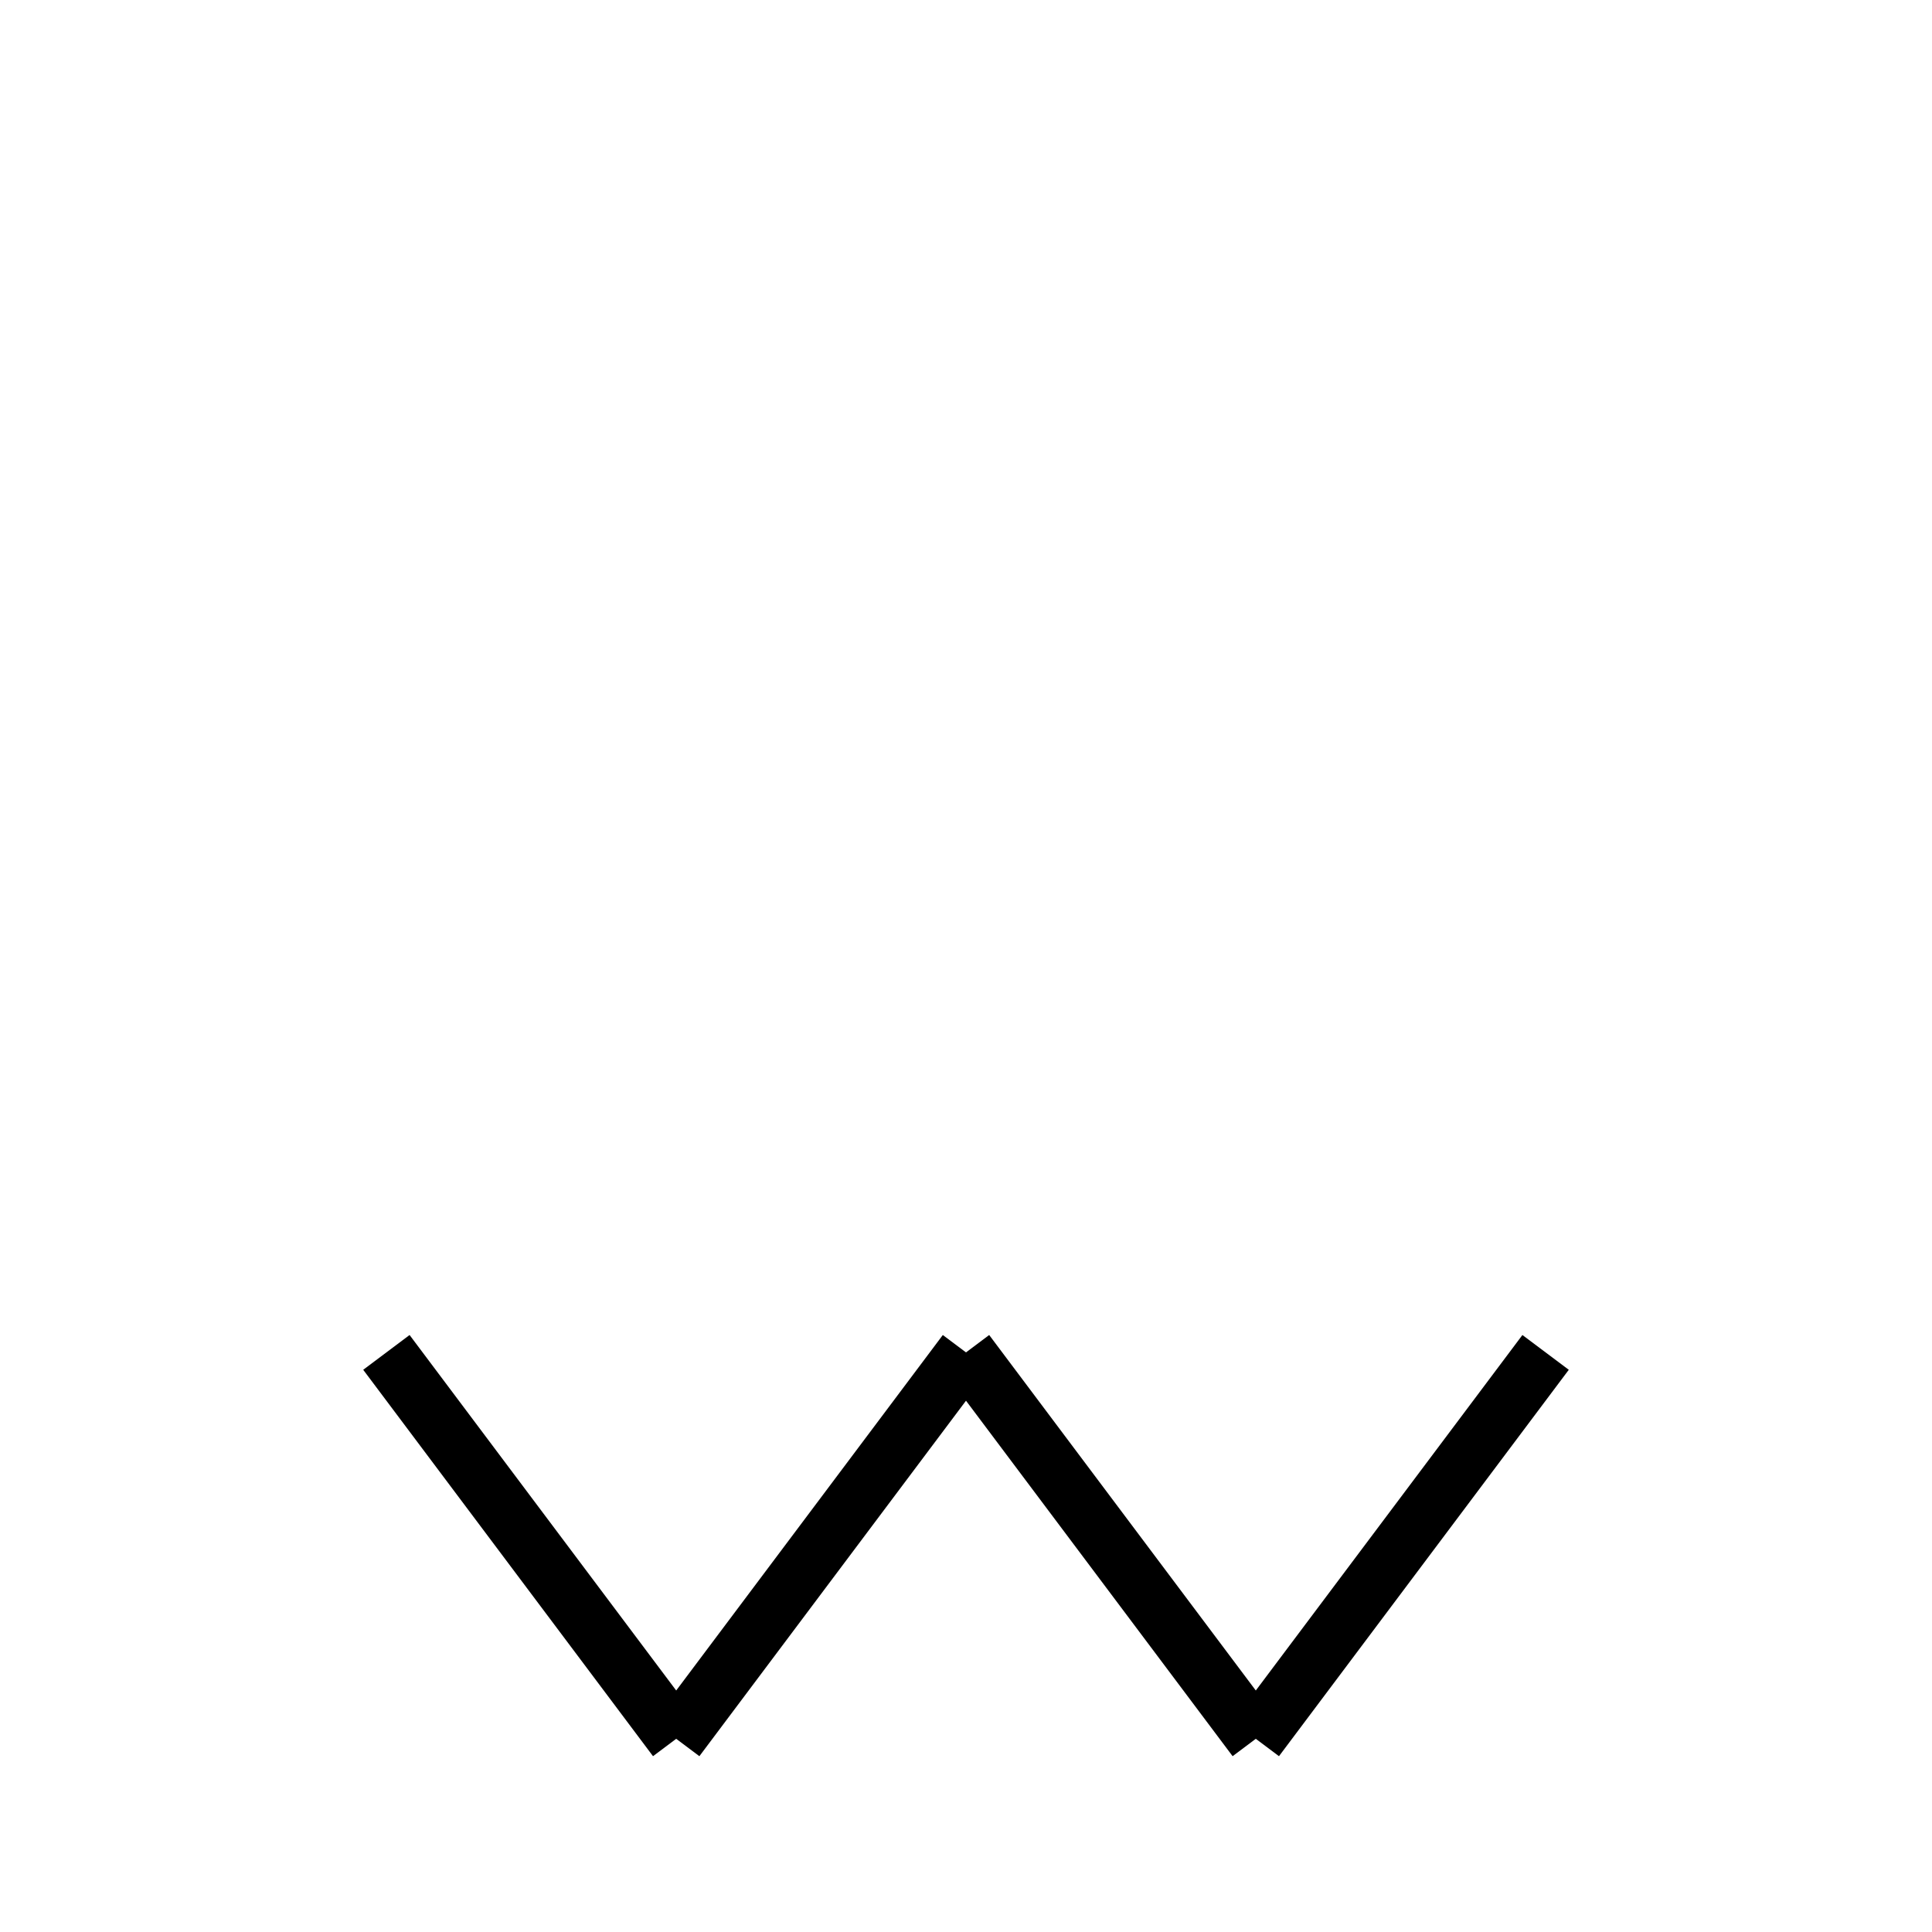
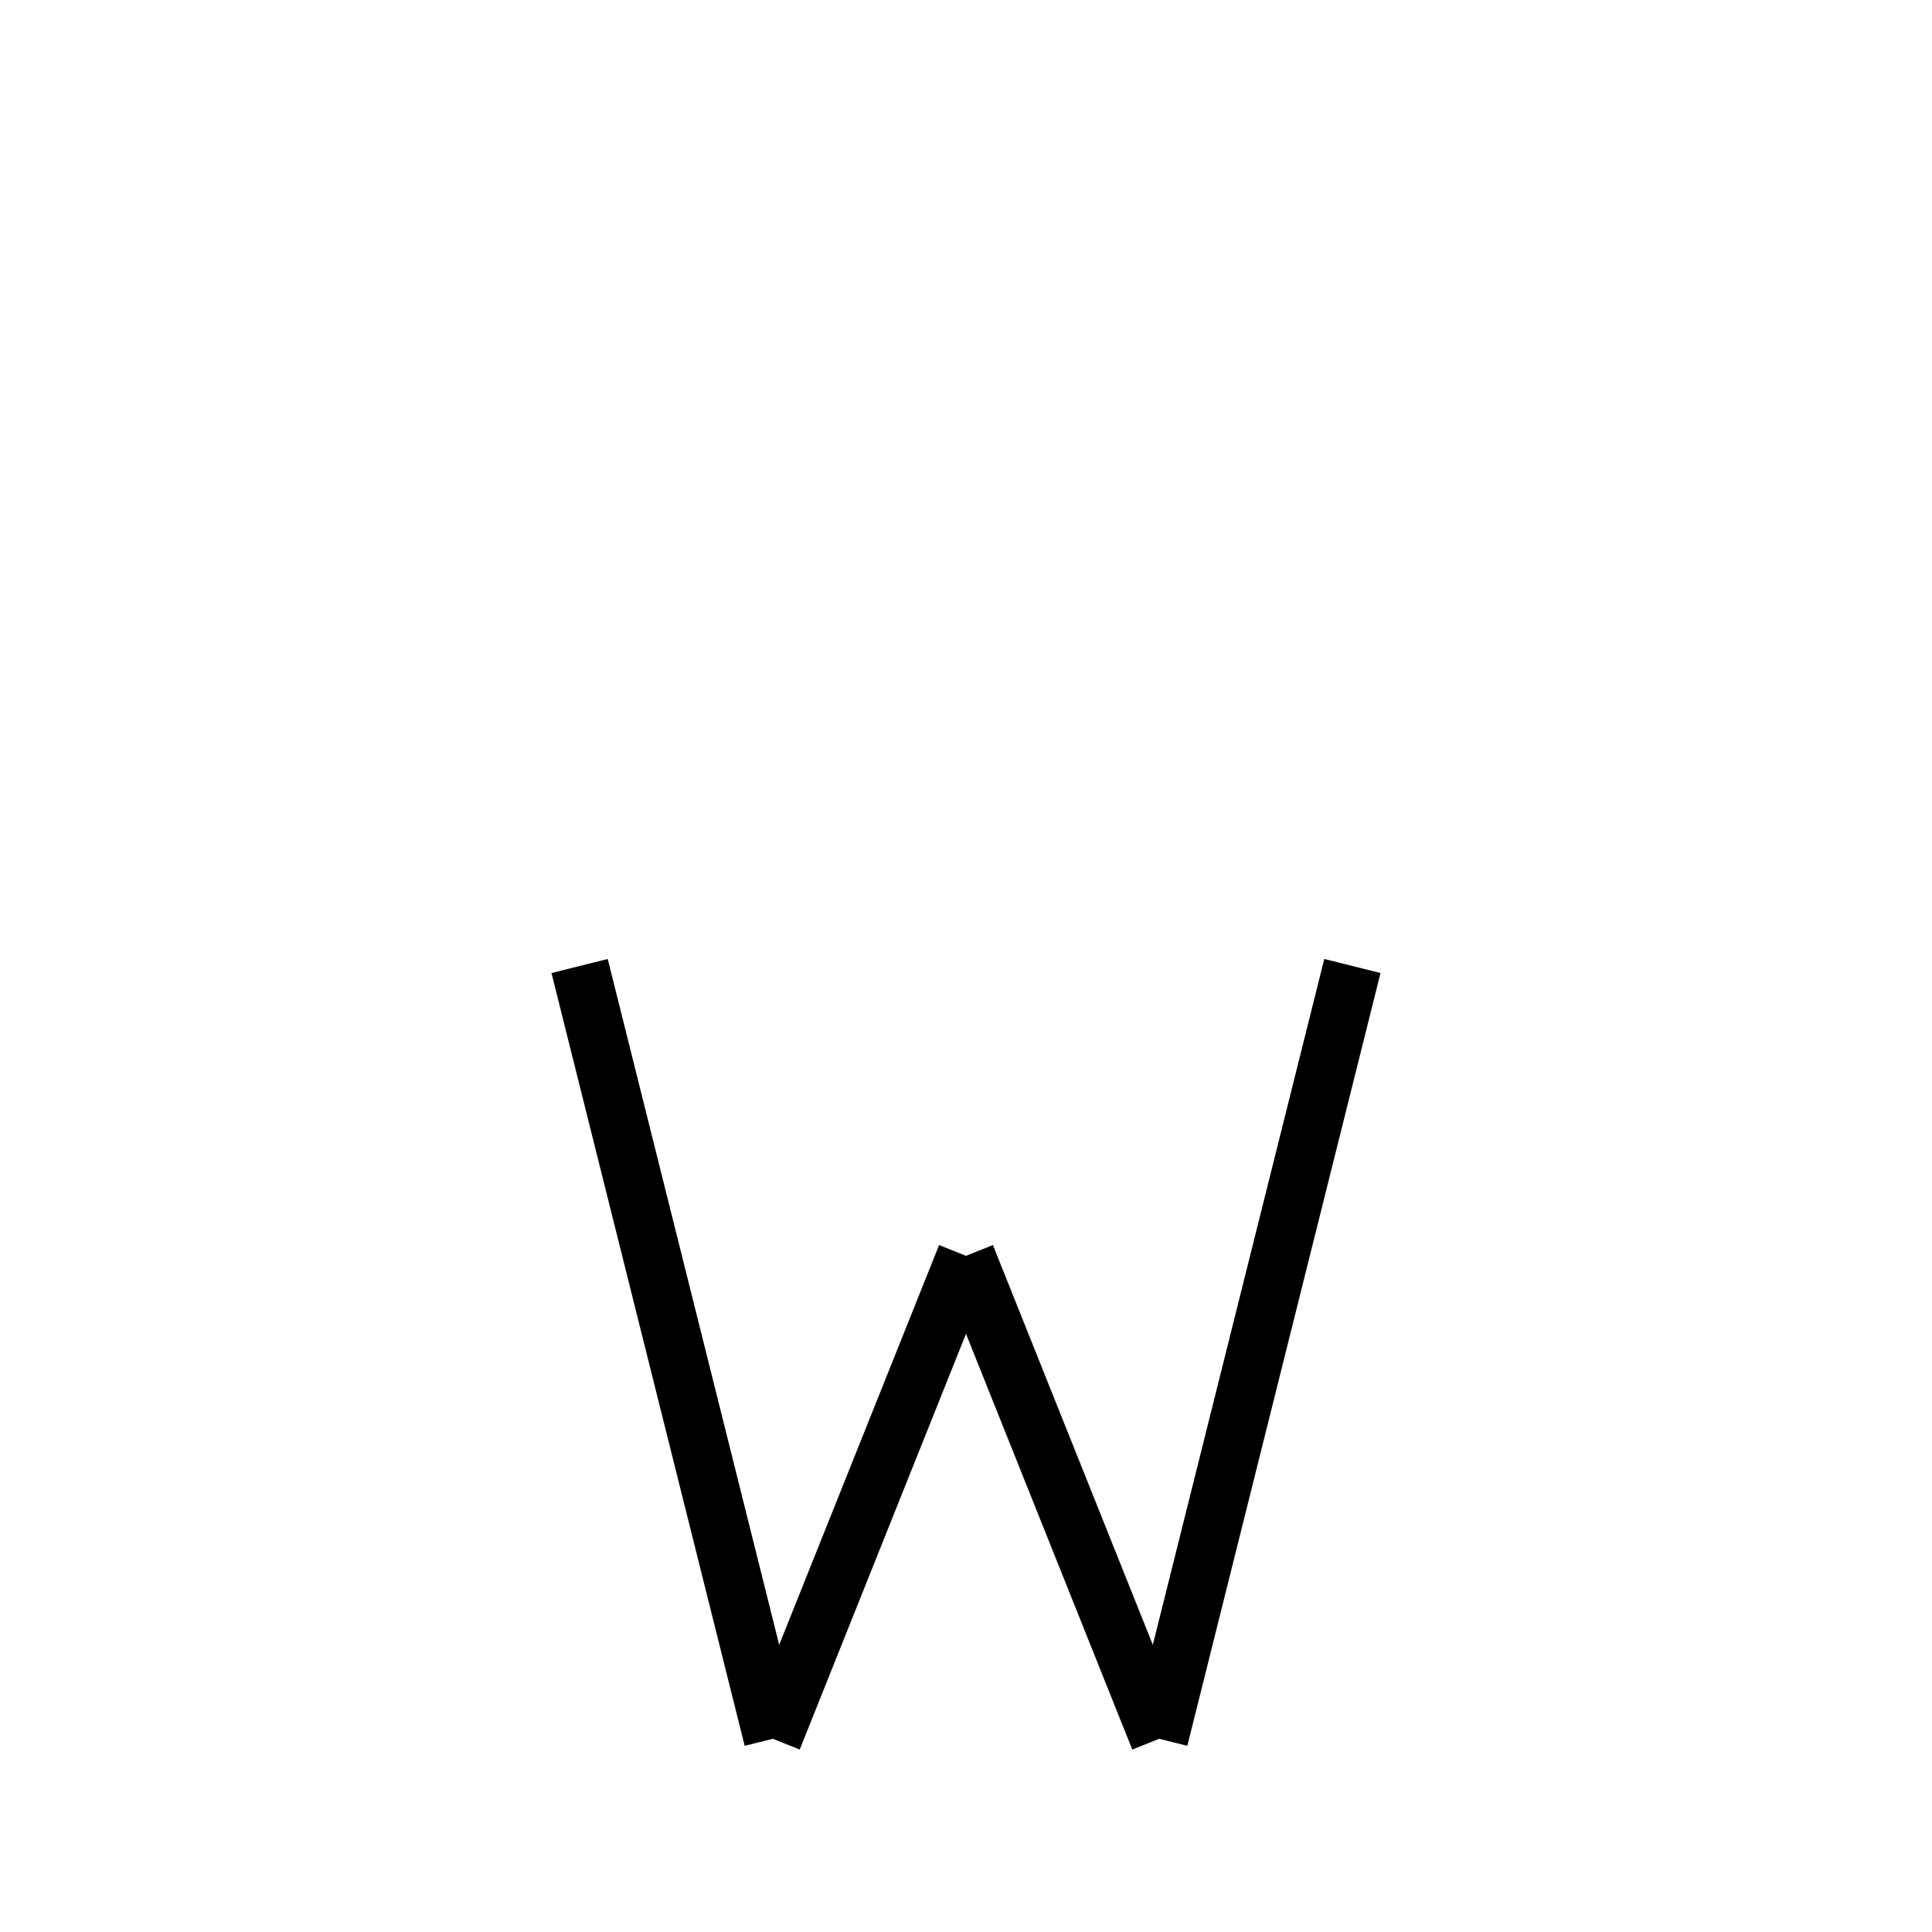
<svg xmlns="http://www.w3.org/2000/svg" baseProfile="full" height="100" version="1.1" width="100">
  <defs />
  <g fill="none" stroke="black" stroke-width="3">
-     <line x1="20" x2="35" y1="70" y2="90" />
-     <line x1="35" x2="50" y1="90" y2="70" />
-     <line x1="50" x2="65" y1="70" y2="90" />
-     <line x1="65" x2="80" y1="90" y2="70" />
+     <line x1="30" x2="40" y1="50" y2="90" />
+     <line x1="40" x2="50" y1="90" y2="65" />
+     <line x1="50" x2="60" y1="65" y2="90" />
+     <line x1="60" x2="70" y1="90" y2="50" />
  </g>
</svg>
